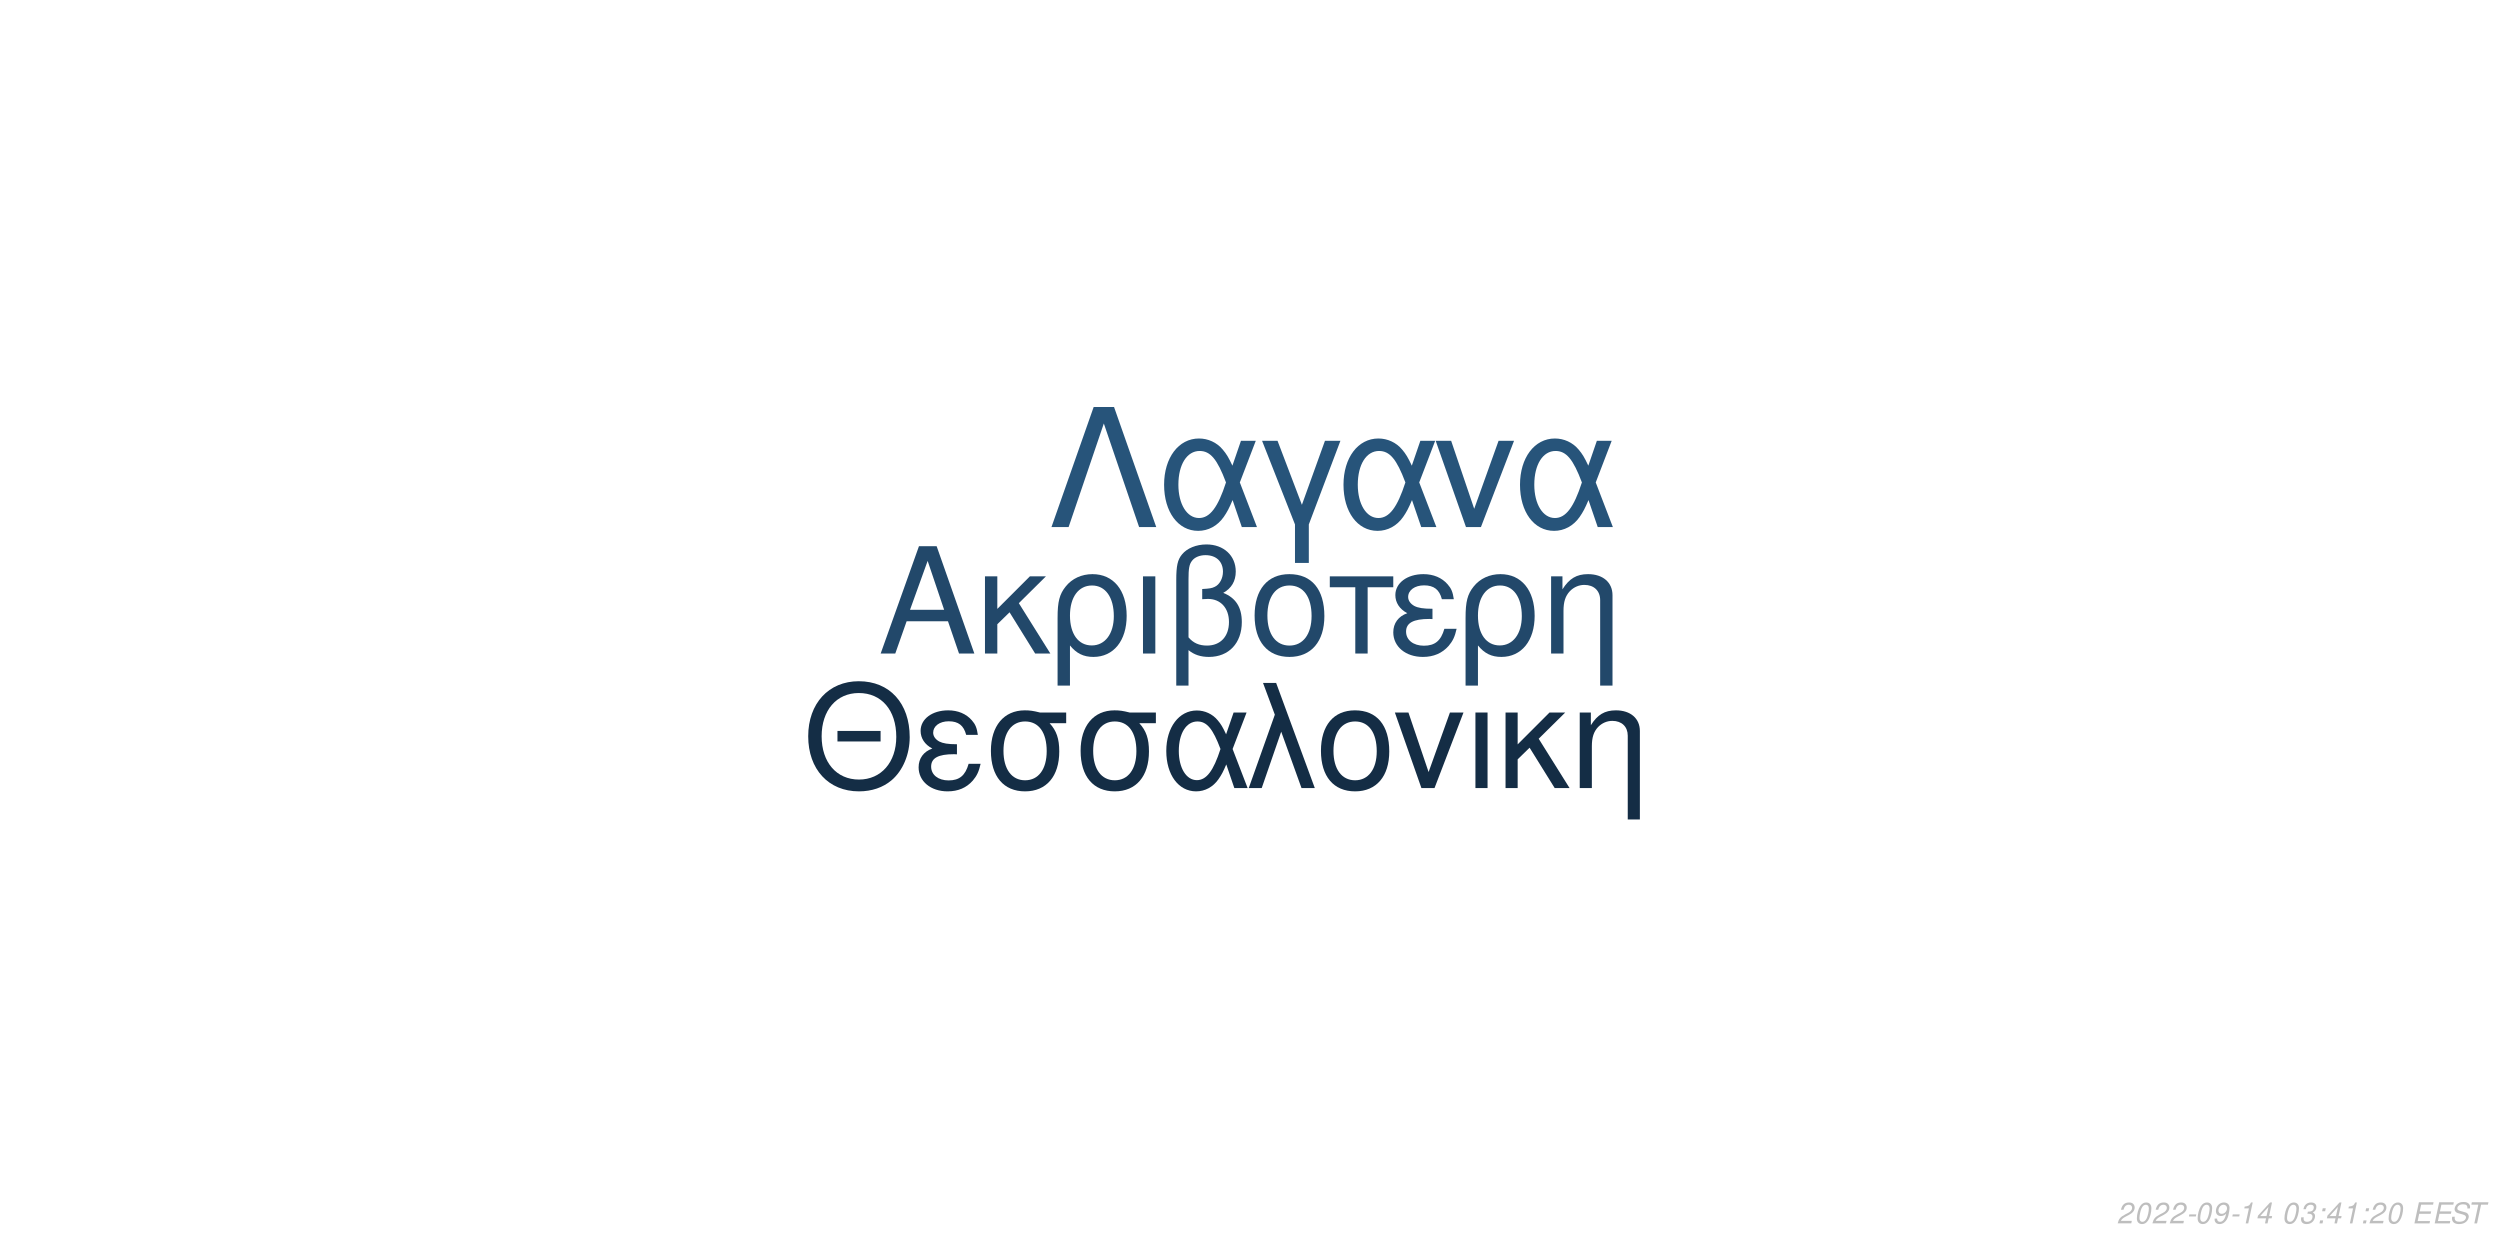
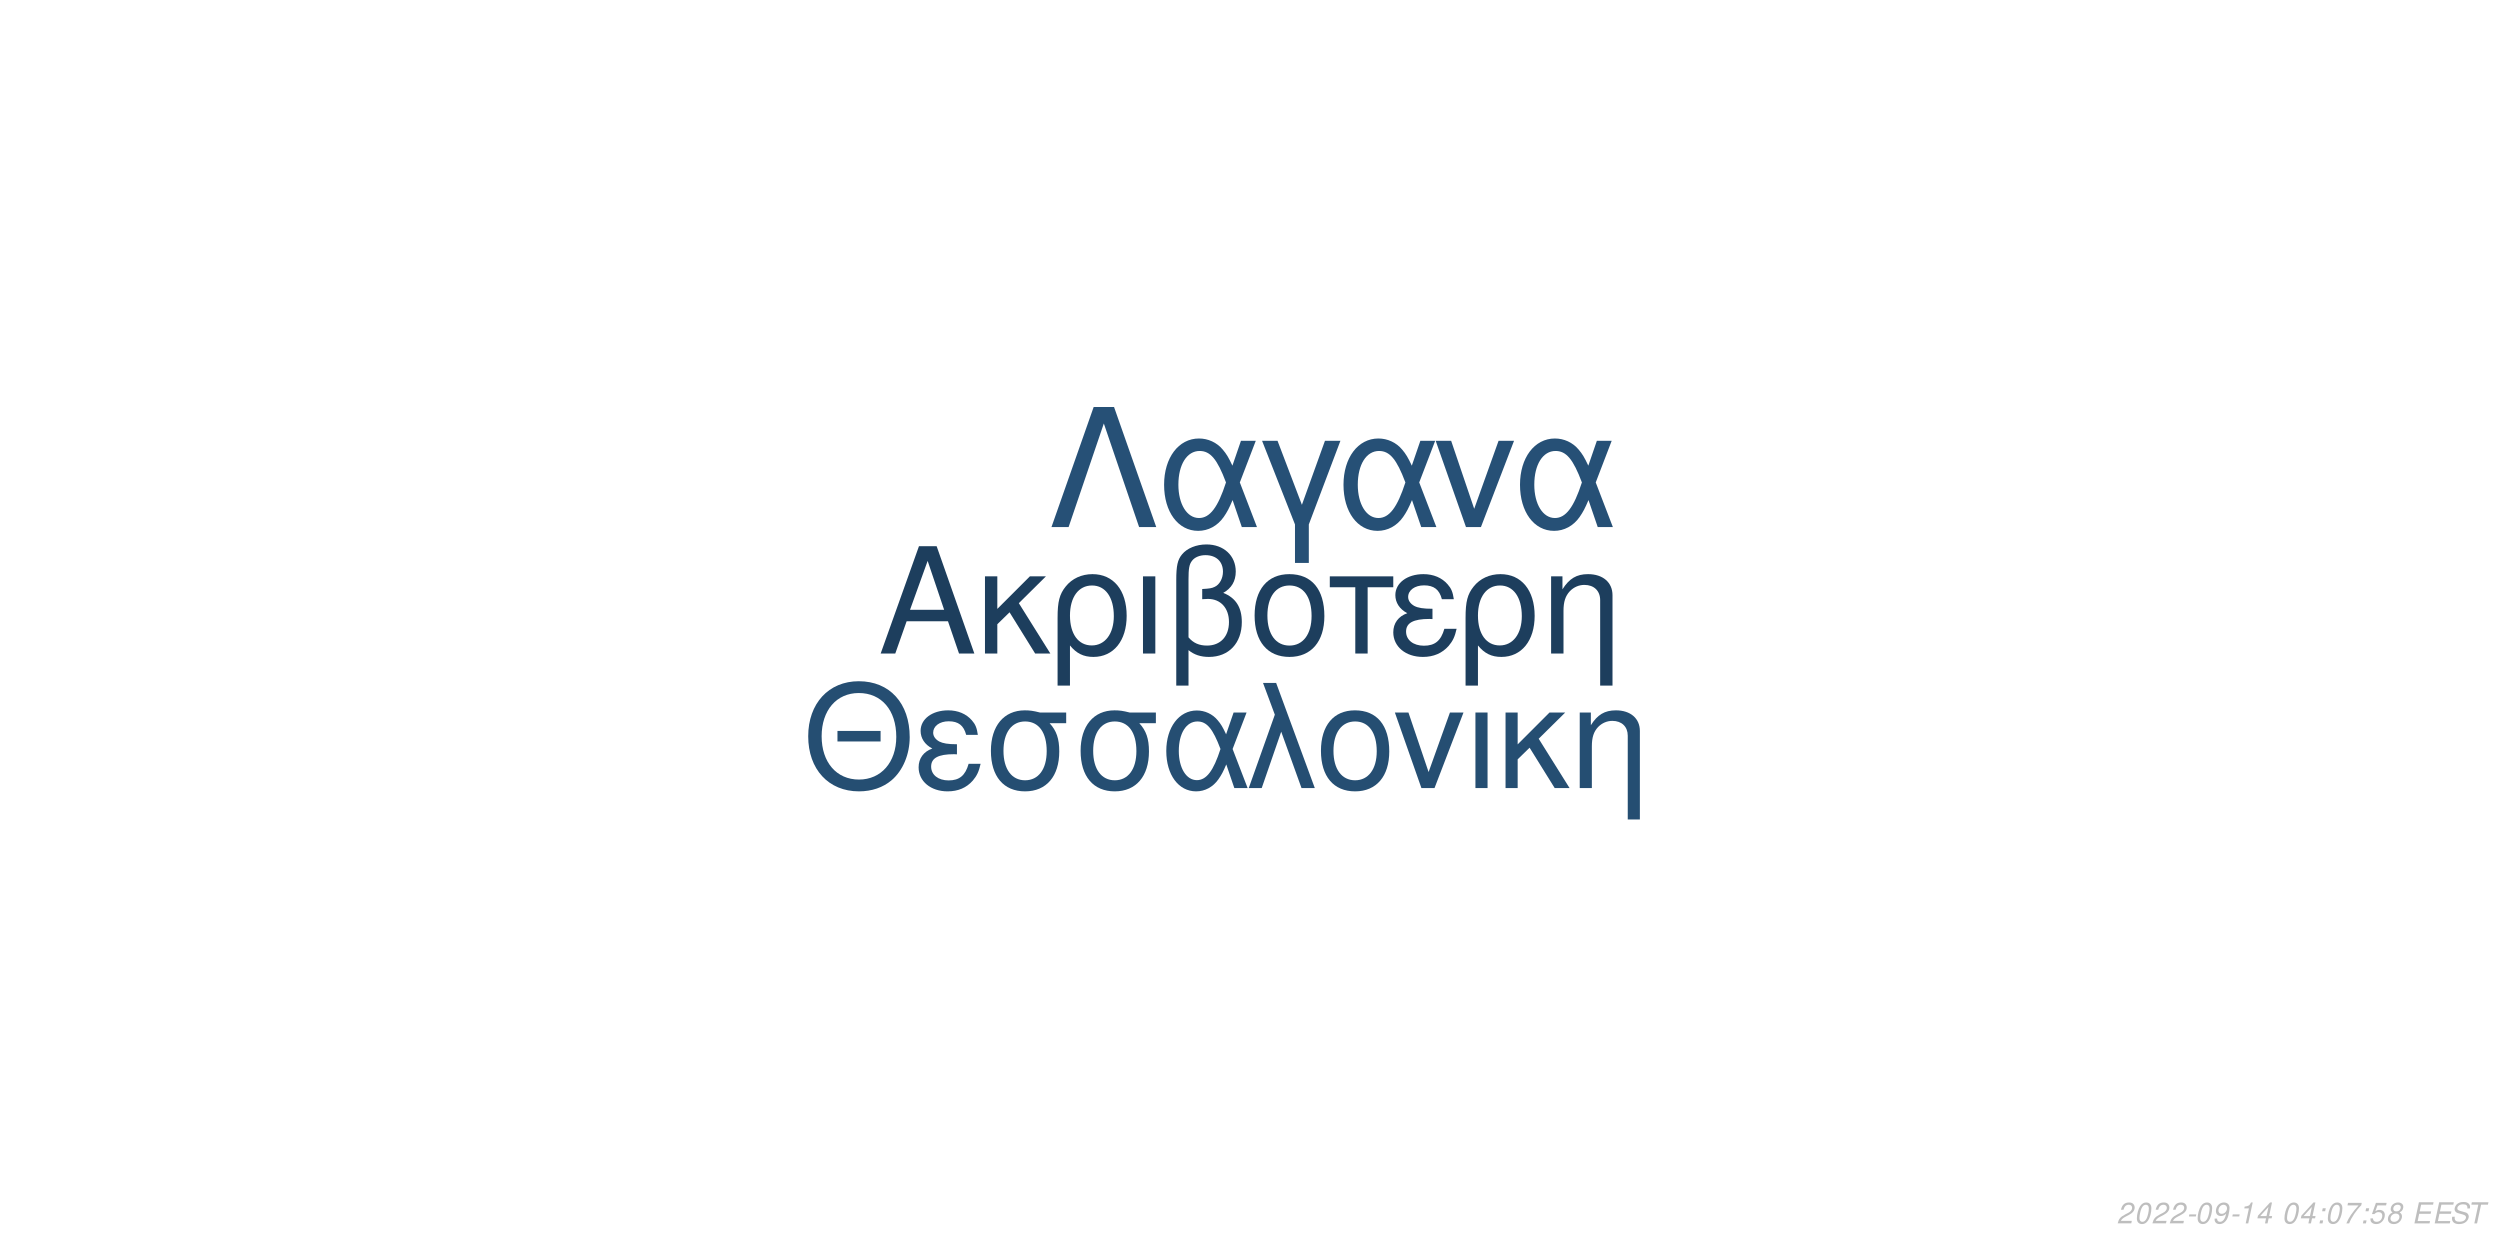
<svg xmlns="http://www.w3.org/2000/svg" xmlns:xlink="http://www.w3.org/1999/xlink" width="864pt" height="432pt" viewBox="0 0 864 432" version="1.1">
  <defs>
    <g>
      <symbol overflow="visible" id="glyph0-0">
        <path style="stroke:none;" d="" />
      </symbol>
      <symbol overflow="visible" id="glyph0-1">
        <path style="stroke:none;" d="M 24.125 -11.141 L 27.938 0 L 33.234 0 L 20.203 -37.094 L 14.094 -37.094 L 0.859 0 L 5.906 0 L 9.828 -11.141 Z M 22.797 -15.109 L 11 -15.109 L 17.094 -32.016 Z M 22.797 -15.109 " />
      </symbol>
      <symbol overflow="visible" id="glyph0-2">
        <path style="stroke:none;" d="M 7.172 -15.422 L 7.172 -26.672 L 2.906 -26.672 L 2.906 0 L 7.172 0 L 7.172 -10.125 L 11.406 -14.25 L 20.25 0 L 25.5 0 L 14.609 -17.406 L 23.969 -26.672 L 18.422 -26.672 Z M 7.172 -15.422 " />
      </symbol>
      <symbol overflow="visible" id="glyph0-3">
        <path style="stroke:none;" d="M 3 11.094 L 7.281 11.094 L 7.281 -2.797 C 9.516 -0.047 11.953 1.172 15.375 1.172 C 22.344 1.172 26.875 -4.422 26.875 -13.031 C 26.875 -21.891 22.297 -27.438 15.062 -27.438 C 11.297 -27.438 7.984 -25.906 5.797 -23.156 C 3.672 -20.516 3 -17.969 3 -12.359 Z M 14.906 -23.516 C 19.547 -23.516 22.438 -19.438 22.438 -12.922 C 22.438 -6.812 19.391 -2.797 14.812 -2.797 C 10.172 -2.797 7.281 -6.766 7.281 -13.125 C 7.281 -19.484 10.234 -23.516 14.906 -23.516 Z M 14.906 -23.516 " />
      </symbol>
      <symbol overflow="visible" id="glyph0-4">
        <path style="stroke:none;" d="M 3.516 0 L 7.781 0 L 7.781 -26.672 L 3.516 -26.672 Z M 3.516 0 " />
      </symbol>
      <symbol overflow="visible" id="glyph0-5">
        <path style="stroke:none;" d="M 4.016 11.094 L 8.25 11.094 L 8.25 -1.172 C 10.172 0.406 12.422 1.172 15.312 1.172 C 22.188 1.172 26.672 -3.609 26.672 -10.891 C 26.672 -15.984 24.578 -19.234 20.25 -20.969 C 23.109 -22.547 24.578 -25.031 24.578 -28.344 C 24.578 -33.844 20.406 -37.703 14.453 -37.703 C 10.938 -37.703 7.734 -36.391 6 -34.25 C 4.484 -32.422 4.016 -30.328 4.016 -25.391 Z M 8.25 -25.656 C 8.25 -29.359 8.5 -30.844 9.469 -32.062 C 10.375 -33.281 12.156 -34 14.094 -34 C 17.812 -34 20.156 -31.812 20.156 -28.297 C 20.156 -25.953 18.984 -23.812 17.297 -23.047 C 16.281 -22.547 15.469 -22.438 12.984 -22.297 L 12.984 -18.781 C 13.734 -18.828 14.344 -18.875 14.969 -18.875 C 19.344 -18.875 22.234 -15.719 22.234 -10.891 C 22.234 -5.906 19.281 -2.75 14.656 -2.75 C 11.953 -2.75 9.922 -3.609 8.25 -5.594 Z M 8.25 -25.656 " />
      </symbol>
      <symbol overflow="visible" id="glyph0-6">
        <path style="stroke:none;" d="M 14.094 -27.438 C 6.562 -27.438 2.094 -22.094 2.094 -13.125 C 2.094 -4.125 6.562 1.172 14.141 1.172 C 21.672 1.172 26.203 -4.172 26.203 -12.922 C 26.203 -22.188 21.828 -27.438 14.094 -27.438 Z M 14.141 -23.516 C 18.938 -23.516 21.781 -19.594 21.781 -12.984 C 21.781 -6.672 18.828 -2.75 14.141 -2.75 C 9.422 -2.75 6.516 -6.672 6.516 -13.125 C 6.516 -19.594 9.422 -23.516 14.141 -23.516 Z M 14.141 -23.516 " />
      </symbol>
      <symbol overflow="visible" id="glyph0-7">
        <path style="stroke:none;" d="M 7.891 0 L 12.156 0 L 12.156 -22.906 L 21.016 -22.906 L 21.016 -26.672 L -0.922 -26.672 L -0.922 -22.906 L 7.891 -22.906 Z M 7.891 0 " />
      </symbol>
      <symbol overflow="visible" id="glyph0-8">
        <path style="stroke:none;" d="M 14.562 -15.469 C 11.344 -15.469 9.562 -15.781 8.297 -16.438 C 6.922 -17.203 6.156 -18.328 6.156 -19.547 C 6.156 -21.891 8.453 -23.562 11.656 -23.562 C 15.062 -23.562 16.953 -22.094 17.812 -18.781 L 21.938 -18.781 C 21.578 -21.266 21.062 -22.5 19.797 -23.922 C 17.812 -26.203 14.906 -27.438 11.453 -27.438 C 5.797 -27.438 1.734 -24.375 1.734 -20.203 C 1.734 -17.609 3.156 -15.375 5.859 -13.938 C 2.797 -12.875 1.016 -10.484 1.016 -7.328 C 1.016 -2.391 5.297 1.172 11.25 1.172 C 14.969 1.172 17.906 -0.109 20.156 -2.641 C 21.578 -4.328 22.297 -5.797 22.906 -8.547 L 18.672 -8.547 C 17.5 -4.422 15.422 -2.703 11.609 -2.703 C 7.938 -2.703 5.438 -4.688 5.438 -7.578 C 5.438 -10.578 7.938 -11.953 13.484 -11.953 C 13.641 -11.953 14.094 -11.953 14.562 -11.906 Z M 14.562 -15.469 " />
      </symbol>
      <symbol overflow="visible" id="glyph0-9">
        <path style="stroke:none;" d="M 3.562 -26.672 L 3.562 0 L 7.844 0 L 7.844 -14.703 C 7.844 -17.906 8.5 -19.891 10.031 -21.531 C 11.406 -22.953 13.188 -23.719 15.062 -23.719 C 18.375 -23.719 20.516 -21.672 20.516 -18.469 L 20.516 11.094 L 24.781 11.094 L 24.781 -20.156 C 24.781 -24.578 21.469 -27.438 16.328 -27.438 C 12.359 -27.438 9.828 -25.906 7.484 -22.188 L 7.484 -26.672 Z M 3.562 -26.672 " />
      </symbol>
      <symbol overflow="visible" id="glyph1-0">
        <path style="stroke:none;" d="" />
      </symbol>
      <symbol overflow="visible" id="glyph1-1">
        <path style="stroke:none;" d="M 26.859 -19.734 L 11.953 -19.734 L 11.953 -16.094 L 26.859 -16.094 Z M 19.328 -36.922 C 8.922 -36.922 1.844 -29.25 1.844 -17.891 C 1.844 -6.484 8.875 1.141 19.391 1.141 C 23.812 1.141 27.703 -0.203 30.641 -2.688 C 34.578 -6.031 36.922 -11.656 36.922 -17.594 C 36.922 -29.297 30 -36.922 19.328 -36.922 Z M 19.328 -32.844 C 27.203 -32.844 32.281 -26.906 32.281 -17.688 C 32.281 -8.922 27.062 -2.938 19.391 -2.938 C 11.609 -2.938 6.484 -8.922 6.484 -17.891 C 6.484 -26.859 11.609 -32.844 19.328 -32.844 Z M 19.328 -32.844 " />
      </symbol>
      <symbol overflow="visible" id="glyph1-2">
        <path style="stroke:none;" d="M 14.25 -15.141 C 11.109 -15.141 9.375 -15.453 8.125 -16.094 C 6.781 -16.844 6.031 -17.938 6.031 -19.141 C 6.031 -21.422 8.266 -23.078 11.406 -23.078 C 14.75 -23.078 16.594 -21.625 17.438 -18.391 L 21.469 -18.391 C 21.125 -20.828 20.625 -22.031 19.391 -23.422 C 17.438 -25.656 14.594 -26.859 11.219 -26.859 C 5.688 -26.859 1.688 -23.875 1.688 -19.781 C 1.688 -17.234 3.094 -15.047 5.734 -13.656 C 2.734 -12.609 1 -10.266 1 -7.172 C 1 -2.344 5.188 1.141 11.016 1.141 C 14.656 1.141 17.547 -0.094 19.734 -2.594 C 21.125 -4.234 21.828 -5.688 22.422 -8.375 L 18.281 -8.375 C 17.141 -4.328 15.094 -2.641 11.359 -2.641 C 7.766 -2.641 5.328 -4.578 5.328 -7.422 C 5.328 -10.359 7.766 -11.703 13.203 -11.703 C 13.359 -11.703 13.797 -11.703 14.25 -11.656 Z M 14.25 -15.141 " />
      </symbol>
      <symbol overflow="visible" id="glyph1-3">
        <path style="stroke:none;" d="M 29 -26.109 L 19.938 -26.109 C 17.594 -26.703 16.438 -26.859 14.703 -26.859 C 7.469 -26.859 2.984 -21.469 2.984 -12.859 C 2.984 -4.031 7.375 1.141 14.797 1.141 C 22.172 1.141 26.609 -4.078 26.609 -12.656 C 26.609 -17.047 25.656 -19.828 23.266 -22.422 L 29 -22.422 Z M 14.797 -23.016 C 19.531 -23.016 22.266 -19.234 22.266 -12.75 C 22.266 -6.531 19.438 -2.688 14.797 -2.688 C 10.172 -2.688 7.328 -6.531 7.328 -12.859 C 7.328 -19.188 10.172 -23.016 14.797 -23.016 Z M 14.797 -23.016 " />
      </symbol>
      <symbol overflow="visible" id="glyph1-4">
        <path style="stroke:none;" d="M 29.344 -26.109 L 24.859 -26.109 L 22.266 -18.578 C 21.125 -21.031 20.484 -22.125 19.328 -23.469 C 17.547 -25.609 14.906 -26.812 12.156 -26.812 C 5.984 -26.812 1.594 -20.984 1.594 -12.812 C 1.594 -4.578 5.828 1.141 11.906 1.141 C 14.953 1.141 17.734 -0.344 19.625 -3.047 C 20.672 -4.531 21.281 -5.688 22.328 -8.172 L 25.109 0 L 29.703 0 L 24.516 -13.5 Z M 20.328 -13.5 C 17.891 -5.922 15.453 -2.734 12.156 -2.734 C 8.516 -2.734 5.922 -6.922 5.922 -12.812 C 5.922 -18.938 8.516 -23.016 12.359 -23.016 C 15.594 -23.016 17.688 -20.531 20.328 -13.5 Z M 20.328 -13.5 " />
      </symbol>
      <symbol overflow="visible" id="glyph1-5">
        <path style="stroke:none;" d="M 1.094 0 L 5.578 0 L 12.312 -19.484 L 19.328 0 L 23.922 0 L 10.562 -36.328 L 6.031 -36.328 L 10.109 -25.359 Z M 1.094 0 " />
      </symbol>
      <symbol overflow="visible" id="glyph1-6">
        <path style="stroke:none;" d="M 13.797 -26.859 C 6.422 -26.859 2.047 -21.625 2.047 -12.859 C 2.047 -4.031 6.422 1.141 13.859 1.141 C 21.234 1.141 25.656 -4.078 25.656 -12.656 C 25.656 -21.719 21.375 -26.859 13.797 -26.859 Z M 13.859 -23.016 C 18.531 -23.016 21.328 -19.188 21.328 -12.703 C 21.328 -6.531 18.438 -2.688 13.859 -2.688 C 9.219 -2.688 6.375 -6.531 6.375 -12.859 C 6.375 -19.188 9.219 -23.016 13.859 -23.016 Z M 13.859 -23.016 " />
      </symbol>
      <symbol overflow="visible" id="glyph1-7">
        <path style="stroke:none;" d="M 14.297 0 L 24.312 -26.109 L 19.625 -26.109 L 12.25 -5.531 L 5.281 -26.109 L 0.594 -26.109 L 9.766 0 Z M 14.297 0 " />
      </symbol>
      <symbol overflow="visible" id="glyph1-8">
        <path style="stroke:none;" d="M 3.438 0 L 7.625 0 L 7.625 -26.109 L 3.438 -26.109 Z M 3.438 0 " />
      </symbol>
      <symbol overflow="visible" id="glyph1-9">
        <path style="stroke:none;" d="M 7.031 -15.094 L 7.031 -26.109 L 2.844 -26.109 L 2.844 0 L 7.031 0 L 7.031 -9.922 L 11.156 -13.953 L 19.828 0 L 24.969 0 L 14.297 -17.047 L 23.469 -26.109 L 18.031 -26.109 Z M 7.031 -15.094 " />
      </symbol>
      <symbol overflow="visible" id="glyph1-10">
        <path style="stroke:none;" d="M 3.484 -26.109 L 3.484 0 L 7.672 0 L 7.672 -14.406 C 7.672 -17.547 8.328 -19.484 9.812 -21.078 C 11.156 -22.469 12.906 -23.219 14.75 -23.219 C 17.984 -23.219 20.078 -21.234 20.078 -18.094 L 20.078 10.859 L 24.266 10.859 L 24.266 -19.734 C 24.266 -24.062 21.031 -26.859 16 -26.859 C 12.109 -26.859 9.609 -25.359 7.328 -21.719 L 7.328 -26.109 Z M 3.484 -26.109 " />
      </symbol>
      <symbol overflow="visible" id="glyph2-0">
        <path style="stroke:none;" d="" />
      </symbol>
      <symbol overflow="visible" id="glyph2-1">
        <path style="stroke:none;" d="M 22.531 -41.484 L 15.484 -41.484 L 0.906 0 L 6.828 0 L 19 -35.797 L 31.188 0 L 37.109 0 Z M 22.531 -41.484 " />
      </symbol>
      <symbol overflow="visible" id="glyph2-2">
        <path style="stroke:none;" d="M 33.516 -29.812 L 28.391 -29.812 L 25.438 -21.219 C 24.125 -24.016 23.391 -25.266 22.078 -26.797 C 20.031 -29.25 17.016 -30.609 13.891 -30.609 C 6.828 -30.609 1.828 -23.953 1.828 -14.625 C 1.828 -5.234 6.656 1.312 13.594 1.312 C 17.078 1.312 20.266 -0.391 22.422 -3.469 C 23.609 -5.172 24.297 -6.484 25.5 -9.328 L 28.688 0 L 33.922 0 L 28 -15.422 Z M 23.219 -15.422 C 20.422 -6.766 17.641 -3.125 13.891 -3.125 C 9.734 -3.125 6.766 -7.906 6.766 -14.625 C 6.766 -21.625 9.734 -26.297 14.109 -26.297 C 17.812 -26.297 20.203 -23.453 23.219 -15.422 Z M 23.219 -15.422 " />
      </symbol>
      <symbol overflow="visible" id="glyph2-3">
        <path style="stroke:none;" d="M 12.062 12.406 L 16.844 12.406 L 16.844 -0.906 L 27.766 -29.812 L 22.422 -29.812 L 14.453 -7.688 L 6.031 -29.812 L 0.688 -29.812 L 12.062 -0.906 Z M 12.062 12.406 " />
      </symbol>
      <symbol overflow="visible" id="glyph2-4">
        <path style="stroke:none;" d="M 16.328 0 L 27.766 -29.812 L 22.422 -29.812 L 14 -6.312 L 6.031 -29.812 L 0.688 -29.812 L 11.156 0 Z M 16.328 0 " />
      </symbol>
      <symbol overflow="visible" id="glyph3-0">
        <path style="stroke:none;" d="" />
      </symbol>
      <symbol overflow="visible" id="glyph3-1">
        <path style="stroke:none;" d="M 5.234 -0.875 L 1.469 -0.875 C 1.641 -1.375 2.203 -1.891 3.109 -2.344 L 4.234 -2.938 C 5.562 -3.625 6.219 -4.469 6.219 -5.484 C 6.219 -5.938 6.062 -6.359 5.797 -6.656 C 5.469 -7.047 4.984 -7.234 4.312 -7.234 C 2.766 -7.234 1.891 -6.453 1.484 -4.734 L 2.375 -4.734 C 2.484 -5.188 2.609 -5.484 2.797 -5.75 C 3.094 -6.203 3.609 -6.453 4.188 -6.453 C 4.891 -6.453 5.344 -6.031 5.344 -5.375 C 5.344 -4.703 4.859 -4.094 4.016 -3.656 L 2.984 -3.125 C 1.234 -2.188 0.797 -1.656 0.344 -0.016 L 5.047 -0.016 Z M 5.234 -0.875 " />
      </symbol>
      <symbol overflow="visible" id="glyph3-2">
        <path style="stroke:none;" d="M 4.203 -7.234 C 3.375 -7.234 2.688 -6.812 2.125 -5.984 C 1.484 -5.047 0.984 -3.188 0.984 -1.734 C 0.984 -1.109 1.172 -0.562 1.484 -0.266 C 1.797 0.047 2.281 0.234 2.766 0.234 C 3.625 0.234 4.281 -0.156 4.859 -1.016 C 5.516 -1.953 6 -3.797 6 -5.266 C 6 -6.5 5.328 -7.234 4.203 -7.234 Z M 4.094 -6.453 C 4.734 -6.453 5.125 -5.984 5.125 -5.156 C 5.125 -4.203 4.781 -2.625 4.406 -1.812 C 3.984 -0.938 3.516 -0.547 2.875 -0.547 C 2.25 -0.547 1.875 -1.031 1.875 -1.828 C 1.875 -2.797 2.203 -4.344 2.594 -5.203 C 2.984 -6.047 3.453 -6.453 4.094 -6.453 Z M 4.094 -6.453 " />
      </symbol>
      <symbol overflow="visible" id="glyph3-3">
        <path style="stroke:none;" d="M 3.516 -3.125 L 1.125 -3.125 L 0.969 -2.406 L 3.359 -2.406 Z M 3.516 -3.125 " />
      </symbol>
      <symbol overflow="visible" id="glyph3-4">
        <path style="stroke:none;" d="M 0.844 -1.656 C 0.844 -1.547 0.844 -1.438 0.844 -1.375 C 0.844 -0.406 1.531 0.234 2.578 0.234 C 3.203 0.234 3.766 0.016 4.297 -0.438 C 4.938 -1 5.312 -1.656 5.594 -2.719 C 5.844 -3.672 6.016 -4.766 6.016 -5.375 C 6.016 -5.844 5.844 -6.328 5.547 -6.656 C 5.203 -7.031 4.703 -7.234 4.062 -7.234 C 2.516 -7.234 1.297 -5.938 1.297 -4.266 C 1.297 -3.203 1.984 -2.547 3.047 -2.547 C 3.484 -2.547 3.953 -2.672 4.281 -2.891 C 4.406 -2.984 4.547 -3.078 4.828 -3.344 C 4.438 -1.484 3.703 -0.547 2.703 -0.547 C 2.109 -0.547 1.719 -0.938 1.719 -1.547 L 1.719 -1.656 Z M 3.953 -6.453 C 4.625 -6.453 5.141 -5.953 5.141 -5.281 C 5.141 -4.188 4.312 -3.312 3.297 -3.312 C 2.594 -3.312 2.172 -3.734 2.172 -4.453 C 2.172 -5.562 2.984 -6.453 3.953 -6.453 Z M 3.953 -6.453 " />
      </symbol>
      <symbol overflow="visible" id="glyph3-5">
        <path style="stroke:none;" d="M 3.703 -5.188 L 2.594 0 L 3.469 0 L 5.016 -7.234 L 4.438 -7.234 C 3.906 -6.156 3.688 -6.016 2.234 -5.812 L 2.109 -5.188 Z M 3.703 -5.188 " />
      </symbol>
      <symbol overflow="visible" id="glyph3-6">
        <path style="stroke:none;" d="M 3.625 -1.75 L 3.266 0 L 4.141 0 L 4.516 -1.75 L 5.562 -1.75 L 5.734 -2.531 L 4.688 -2.531 L 5.688 -7.234 L 5.016 -7.234 L 0.844 -2.672 L 0.641 -1.75 Z M 3.797 -2.531 L 1.594 -2.531 L 4.469 -5.703 Z M 3.797 -2.531 " />
      </symbol>
      <symbol overflow="visible" id="glyph3-7">
        <path style="stroke:none;" d="" />
      </symbol>
      <symbol overflow="visible" id="glyph3-8">
-         <path style="stroke:none;" d="M 2.922 -3.312 C 3.125 -3.344 3.234 -3.344 3.375 -3.344 C 4.203 -3.344 4.688 -3 4.688 -2.406 C 4.688 -1.312 3.906 -0.547 2.781 -0.547 C 2.047 -0.547 1.594 -0.938 1.594 -1.562 C 1.594 -1.719 1.609 -1.844 1.656 -2.094 L 0.766 -2.094 C 0.734 -1.797 0.719 -1.641 0.719 -1.469 C 0.719 -0.375 1.406 0.234 2.641 0.234 C 3.547 0.234 4.297 -0.078 4.812 -0.656 C 5.266 -1.156 5.562 -1.875 5.562 -2.547 C 5.562 -3.125 5.344 -3.453 4.797 -3.734 C 5.641 -4.234 6.016 -4.844 6.016 -5.734 C 6.016 -6.656 5.312 -7.234 4.203 -7.234 C 3.375 -7.234 2.672 -6.938 2.188 -6.375 C 1.891 -6.031 1.703 -5.641 1.516 -4.906 L 2.391 -4.906 C 2.5 -5.359 2.594 -5.594 2.734 -5.812 C 3.047 -6.234 3.516 -6.453 4.078 -6.453 C 4.734 -6.453 5.141 -6.125 5.141 -5.578 C 5.141 -5.188 5.016 -4.797 4.797 -4.547 C 4.516 -4.234 4 -4.062 3.266 -4.062 L 3.078 -4.062 Z M 2.922 -3.312 " />
+         <path style="stroke:none;" d="M 2.359 -1.031 L 1.312 -1.031 L 1.094 0 L 2.141 0 Z M 3.266 -5.234 L 2.219 -5.234 L 2 -4.203 L 3.047 -4.203 Z M 3.266 -5.234 " />
      </symbol>
      <symbol overflow="visible" id="glyph3-9">
-         <path style="stroke:none;" d="M 2.359 -1.031 L 1.312 -1.031 L 1.094 0 L 2.141 0 Z M 3.266 -5.234 L 2.219 -5.234 L 2 -4.203 L 3.047 -4.203 Z M 3.266 -5.234 " />
+         <path style="stroke:none;" d="M 6.703 -7.094 L 1.953 -7.094 L 1.766 -6.219 L 5.594 -6.219 C 3.344 -3.688 2.266 -2.109 1.375 0 L 2.344 0 C 3.031 -1.906 4.828 -4.594 6.547 -6.281 Z M 6.703 -7.094 " />
      </symbol>
      <symbol overflow="visible" id="glyph3-10">
+         <path style="stroke:none;" d="M 6.297 -7.094 L 2.594 -7.094 L 1.234 -3.234 L 2.047 -3.234 C 2.656 -3.766 2.938 -3.906 3.531 -3.906 C 4.328 -3.906 4.797 -3.453 4.797 -2.688 C 4.797 -1.438 3.969 -0.547 2.828 -0.547 C 2.031 -0.547 1.609 -0.938 1.578 -1.734 L 0.703 -1.734 L 0.703 -1.516 C 0.703 -0.938 0.844 -0.547 1.188 -0.266 C 1.562 0.062 2.078 0.234 2.703 0.234 C 3.656 0.234 4.391 -0.156 4.984 -0.922 C 5.422 -1.5 5.672 -2.234 5.672 -2.953 C 5.672 -4 4.938 -4.672 3.812 -4.672 C 3.328 -4.672 2.906 -4.547 2.406 -4.234 L 3.109 -6.219 L 6.109 -6.219 Z M 6.297 -7.094 " />
+       </symbol>
+       <symbol overflow="visible" id="glyph3-11">
+         <path style="stroke:none;" d="M 4.766 -3.797 C 5.078 -3.969 5.234 -4.078 5.438 -4.234 C 5.812 -4.594 6.062 -5.172 6.062 -5.734 C 6.062 -6.625 5.344 -7.234 4.266 -7.234 C 2.812 -7.234 1.703 -6.219 1.703 -4.875 C 1.703 -4.406 1.875 -4.125 2.359 -3.812 C 1.297 -3.312 0.75 -2.516 0.75 -1.469 C 0.75 -0.438 1.547 0.234 2.812 0.234 C 3.656 0.234 4.359 -0.094 4.938 -0.734 C 5.359 -1.234 5.609 -1.859 5.609 -2.438 C 5.609 -3.047 5.312 -3.516 4.766 -3.797 Z M 4.109 -6.453 C 4.797 -6.453 5.188 -6.125 5.188 -5.578 C 5.188 -5.266 5.062 -4.922 4.859 -4.672 C 4.562 -4.312 4.188 -4.156 3.656 -4.156 C 2.984 -4.156 2.594 -4.453 2.594 -4.984 C 2.594 -5.859 3.203 -6.453 4.109 -6.453 Z M 3.453 -3.406 C 4.234 -3.406 4.734 -2.984 4.734 -2.312 C 4.734 -1.312 3.922 -0.547 2.875 -0.547 C 2.125 -0.547 1.625 -0.969 1.625 -1.625 C 1.625 -2.609 2.438 -3.406 3.453 -3.406 Z M 3.453 -3.406 " />
+       </symbol>
+       <symbol overflow="visible" id="glyph3-12">
        <path style="stroke:none;" d="M 2.547 -3.312 L 6.5 -3.312 L 6.688 -4.141 L 2.719 -4.141 L 3.219 -6.469 L 7.344 -6.469 L 7.516 -7.297 L 2.453 -7.297 L 0.906 0 L 6.125 0 L 6.297 -0.812 L 2.016 -0.812 Z M 2.547 -3.312 " />
      </symbol>
-       <symbol overflow="visible" id="glyph3-11">
+       <symbol overflow="visible" id="glyph3-13">
        <path style="stroke:none;" d="M 7.062 -5.156 C 7.125 -5.438 7.141 -5.562 7.141 -5.703 C 7.141 -6.156 6.938 -6.594 6.594 -6.891 C 6.188 -7.25 5.656 -7.406 4.875 -7.406 C 3.844 -7.406 3.047 -7.125 2.5 -6.562 C 2.094 -6.141 1.781 -5.438 1.781 -4.922 C 1.781 -4.297 2.219 -3.766 2.891 -3.562 L 4.594 -3.094 C 5.406 -2.859 5.734 -2.578 5.734 -2.094 C 5.734 -1.781 5.547 -1.406 5.266 -1.141 C 4.844 -0.766 4.266 -0.578 3.453 -0.578 C 2.328 -0.578 1.812 -0.984 1.812 -1.906 C 1.812 -2.047 1.812 -2.125 1.844 -2.312 L 0.984 -2.312 C 0.906 -2.062 0.891 -1.906 0.891 -1.688 C 0.891 -0.484 1.797 0.234 3.297 0.234 C 4.359 0.234 5.234 -0.062 5.812 -0.609 C 6.344 -1.078 6.688 -1.797 6.688 -2.375 C 6.688 -2.641 6.609 -2.906 6.453 -3.156 C 6.234 -3.5 5.938 -3.703 5.469 -3.828 L 3.75 -4.312 C 2.984 -4.547 2.734 -4.734 2.734 -5.188 C 2.734 -5.547 2.875 -5.844 3.188 -6.109 C 3.547 -6.438 4.031 -6.594 4.703 -6.594 C 5.266 -6.594 5.688 -6.484 5.906 -6.297 C 6.094 -6.125 6.219 -5.797 6.219 -5.516 C 6.219 -5.422 6.203 -5.344 6.188 -5.156 Z M 7.062 -5.156 " />
      </symbol>
-       <symbol overflow="visible" id="glyph3-12">
+       <symbol overflow="visible" id="glyph3-14">
        <path style="stroke:none;" d="M 4.938 -6.469 L 7.312 -6.469 L 7.484 -7.297 L 1.75 -7.297 L 1.578 -6.469 L 3.984 -6.469 L 2.609 0 L 3.547 0 Z M 4.938 -6.469 " />
      </symbol>
    </g>
  </defs>
  <g id="surface1">
    <rect x="0" y="0" width="864" height="432" style="fill:rgb(100%,100%,100%);fill-opacity:1;stroke:none;" />
-     <g style="fill:rgb(13.333%,28.235%,41.569%);fill-opacity:1;">
+     <g style="fill:rgb(11.373%,24.314%,36.471%);fill-opacity:1;">
      <use xlink:href="#glyph0-1" x="303.5" y="225.861" />
      <use xlink:href="#glyph0-2" x="337.5" y="225.861" />
      <use xlink:href="#glyph0-3" x="362.5" y="225.861" />
      <use xlink:href="#glyph0-4" x="391.5" y="225.861" />
      <use xlink:href="#glyph0-5" x="402.5" y="225.861" />
      <use xlink:href="#glyph0-6" x="431.5" y="225.861" />
      <use xlink:href="#glyph0-7" x="460.5" y="225.861" />
      <use xlink:href="#glyph0-8" x="480.5" y="225.861" />
      <use xlink:href="#glyph0-3" x="503.5" y="225.861" />
      <use xlink:href="#glyph0-9" x="532.5" y="225.861" />
    </g>
-     <g style="fill:rgb(7.843%,17.647%,27.059%);fill-opacity:1;">
+     <g style="fill:rgb(14.51%,30.588%,44.706%);fill-opacity:1;">
      <use xlink:href="#glyph1-1" x="277.473" y="272.354" />
      <use xlink:href="#glyph1-2" x="316.473" y="272.354" />
      <use xlink:href="#glyph1-3" x="339.473" y="272.354" />
      <use xlink:href="#glyph1-3" x="370.473" y="272.354" />
      <use xlink:href="#glyph1-4" x="401.473" y="272.354" />
      <use xlink:href="#glyph1-5" x="430.473" y="272.354" />
      <use xlink:href="#glyph1-6" x="454.473" y="272.354" />
      <use xlink:href="#glyph1-7" x="481.473" y="272.354" />
      <use xlink:href="#glyph1-8" x="506.473" y="272.354" />
      <use xlink:href="#glyph1-9" x="517.473" y="272.354" />
      <use xlink:href="#glyph1-10" x="542.473" y="272.354" />
    </g>
-     <g style="fill:rgb(15.294%,32.941%,47.843%);fill-opacity:1;">
+     <g style="fill:rgb(14.902%,31.373%,46.275%);fill-opacity:1;">
      <use xlink:href="#glyph2-1" x="362.484" y="182.152" />
      <use xlink:href="#glyph2-2" x="400.484" y="182.152" />
      <use xlink:href="#glyph2-3" x="435.484" y="182.152" />
      <use xlink:href="#glyph2-2" x="462.484" y="182.152" />
      <use xlink:href="#glyph2-4" x="495.484" y="182.152" />
      <use xlink:href="#glyph2-2" x="523.484" y="182.152" />
    </g>
    <g style="fill:rgb(74.51%,74.51%,74.51%);fill-opacity:1;">
      <use xlink:href="#glyph3-1" x="731.52" y="422.81" />
      <use xlink:href="#glyph3-2" x="737.52" y="422.81" />
      <use xlink:href="#glyph3-1" x="743.52" y="422.81" />
      <use xlink:href="#glyph3-1" x="749.52" y="422.81" />
      <use xlink:href="#glyph3-3" x="755.52" y="422.81" />
      <use xlink:href="#glyph3-2" x="758.52" y="422.81" />
      <use xlink:href="#glyph3-4" x="764.52" y="422.81" />
      <use xlink:href="#glyph3-3" x="770.52" y="422.81" />
      <use xlink:href="#glyph3-5" x="773.52" y="422.81" />
      <use xlink:href="#glyph3-6" x="779.52" y="422.81" />
      <use xlink:href="#glyph3-7" x="785.52" y="422.81" />
      <use xlink:href="#glyph3-2" x="788.52" y="422.81" />
-       <use xlink:href="#glyph3-8" x="794.52" y="422.81" />
-       <use xlink:href="#glyph3-9" x="800.52" y="422.81" />
-       <use xlink:href="#glyph3-6" x="803.52" y="422.81" />
-       <use xlink:href="#glyph3-5" x="809.52" y="422.81" />
-       <use xlink:href="#glyph3-9" x="815.52" y="422.81" />
-       <use xlink:href="#glyph3-1" x="818.52" y="422.81" />
-       <use xlink:href="#glyph3-2" x="824.52" y="422.81" />
+       <use xlink:href="#glyph3-6" x="794.52" y="422.81" />
+       <use xlink:href="#glyph3-8" x="800.52" y="422.81" />
+       <use xlink:href="#glyph3-2" x="803.52" y="422.81" />
+       <use xlink:href="#glyph3-9" x="809.52" y="422.81" />
+       <use xlink:href="#glyph3-8" x="815.52" y="422.81" />
+       <use xlink:href="#glyph3-10" x="818.52" y="422.81" />
+       <use xlink:href="#glyph3-11" x="824.52" y="422.81" />
      <use xlink:href="#glyph3-7" x="830.52" y="422.81" />
-       <use xlink:href="#glyph3-10" x="833.52" y="422.81" />
-       <use xlink:href="#glyph3-10" x="840.52" y="422.81" />
-       <use xlink:href="#glyph3-11" x="846.52" y="422.81" />
-       <use xlink:href="#glyph3-12" x="852.52" y="422.81" />
+       <use xlink:href="#glyph3-12" x="833.52" y="422.81" />
+       <use xlink:href="#glyph3-12" x="840.52" y="422.81" />
+       <use xlink:href="#glyph3-13" x="846.52" y="422.81" />
+       <use xlink:href="#glyph3-14" x="852.52" y="422.81" />
    </g>
  </g>
</svg>
